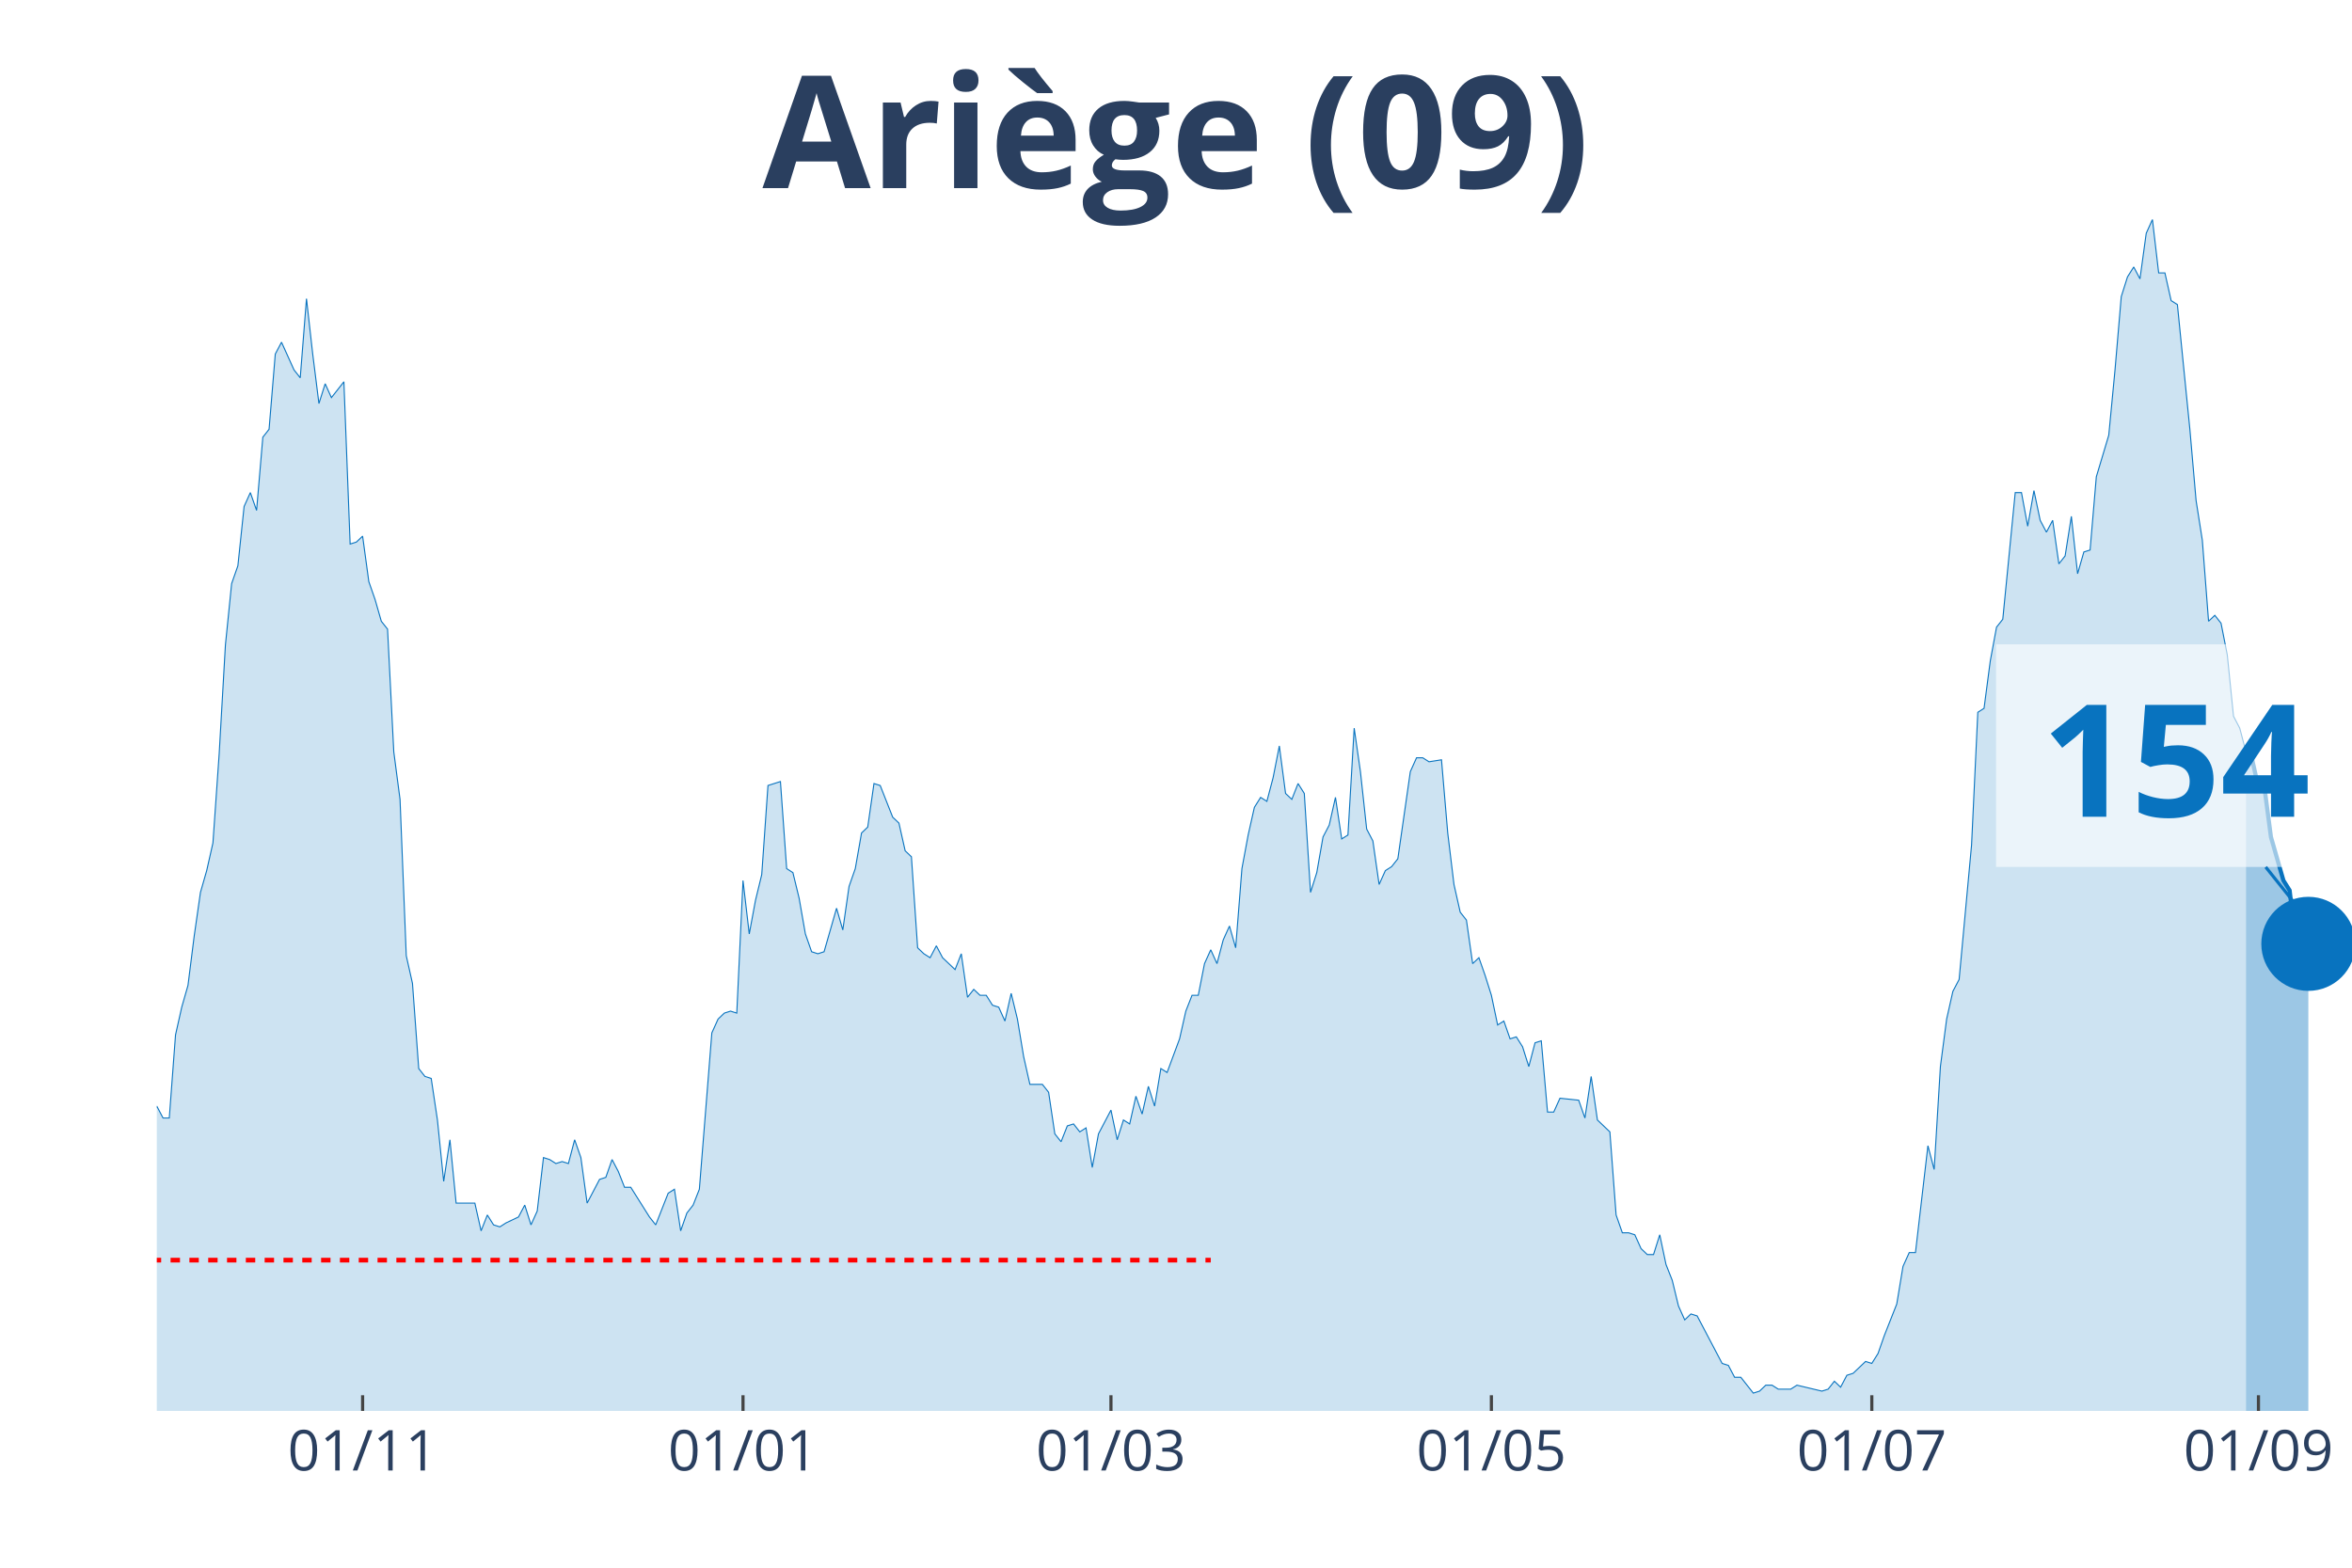
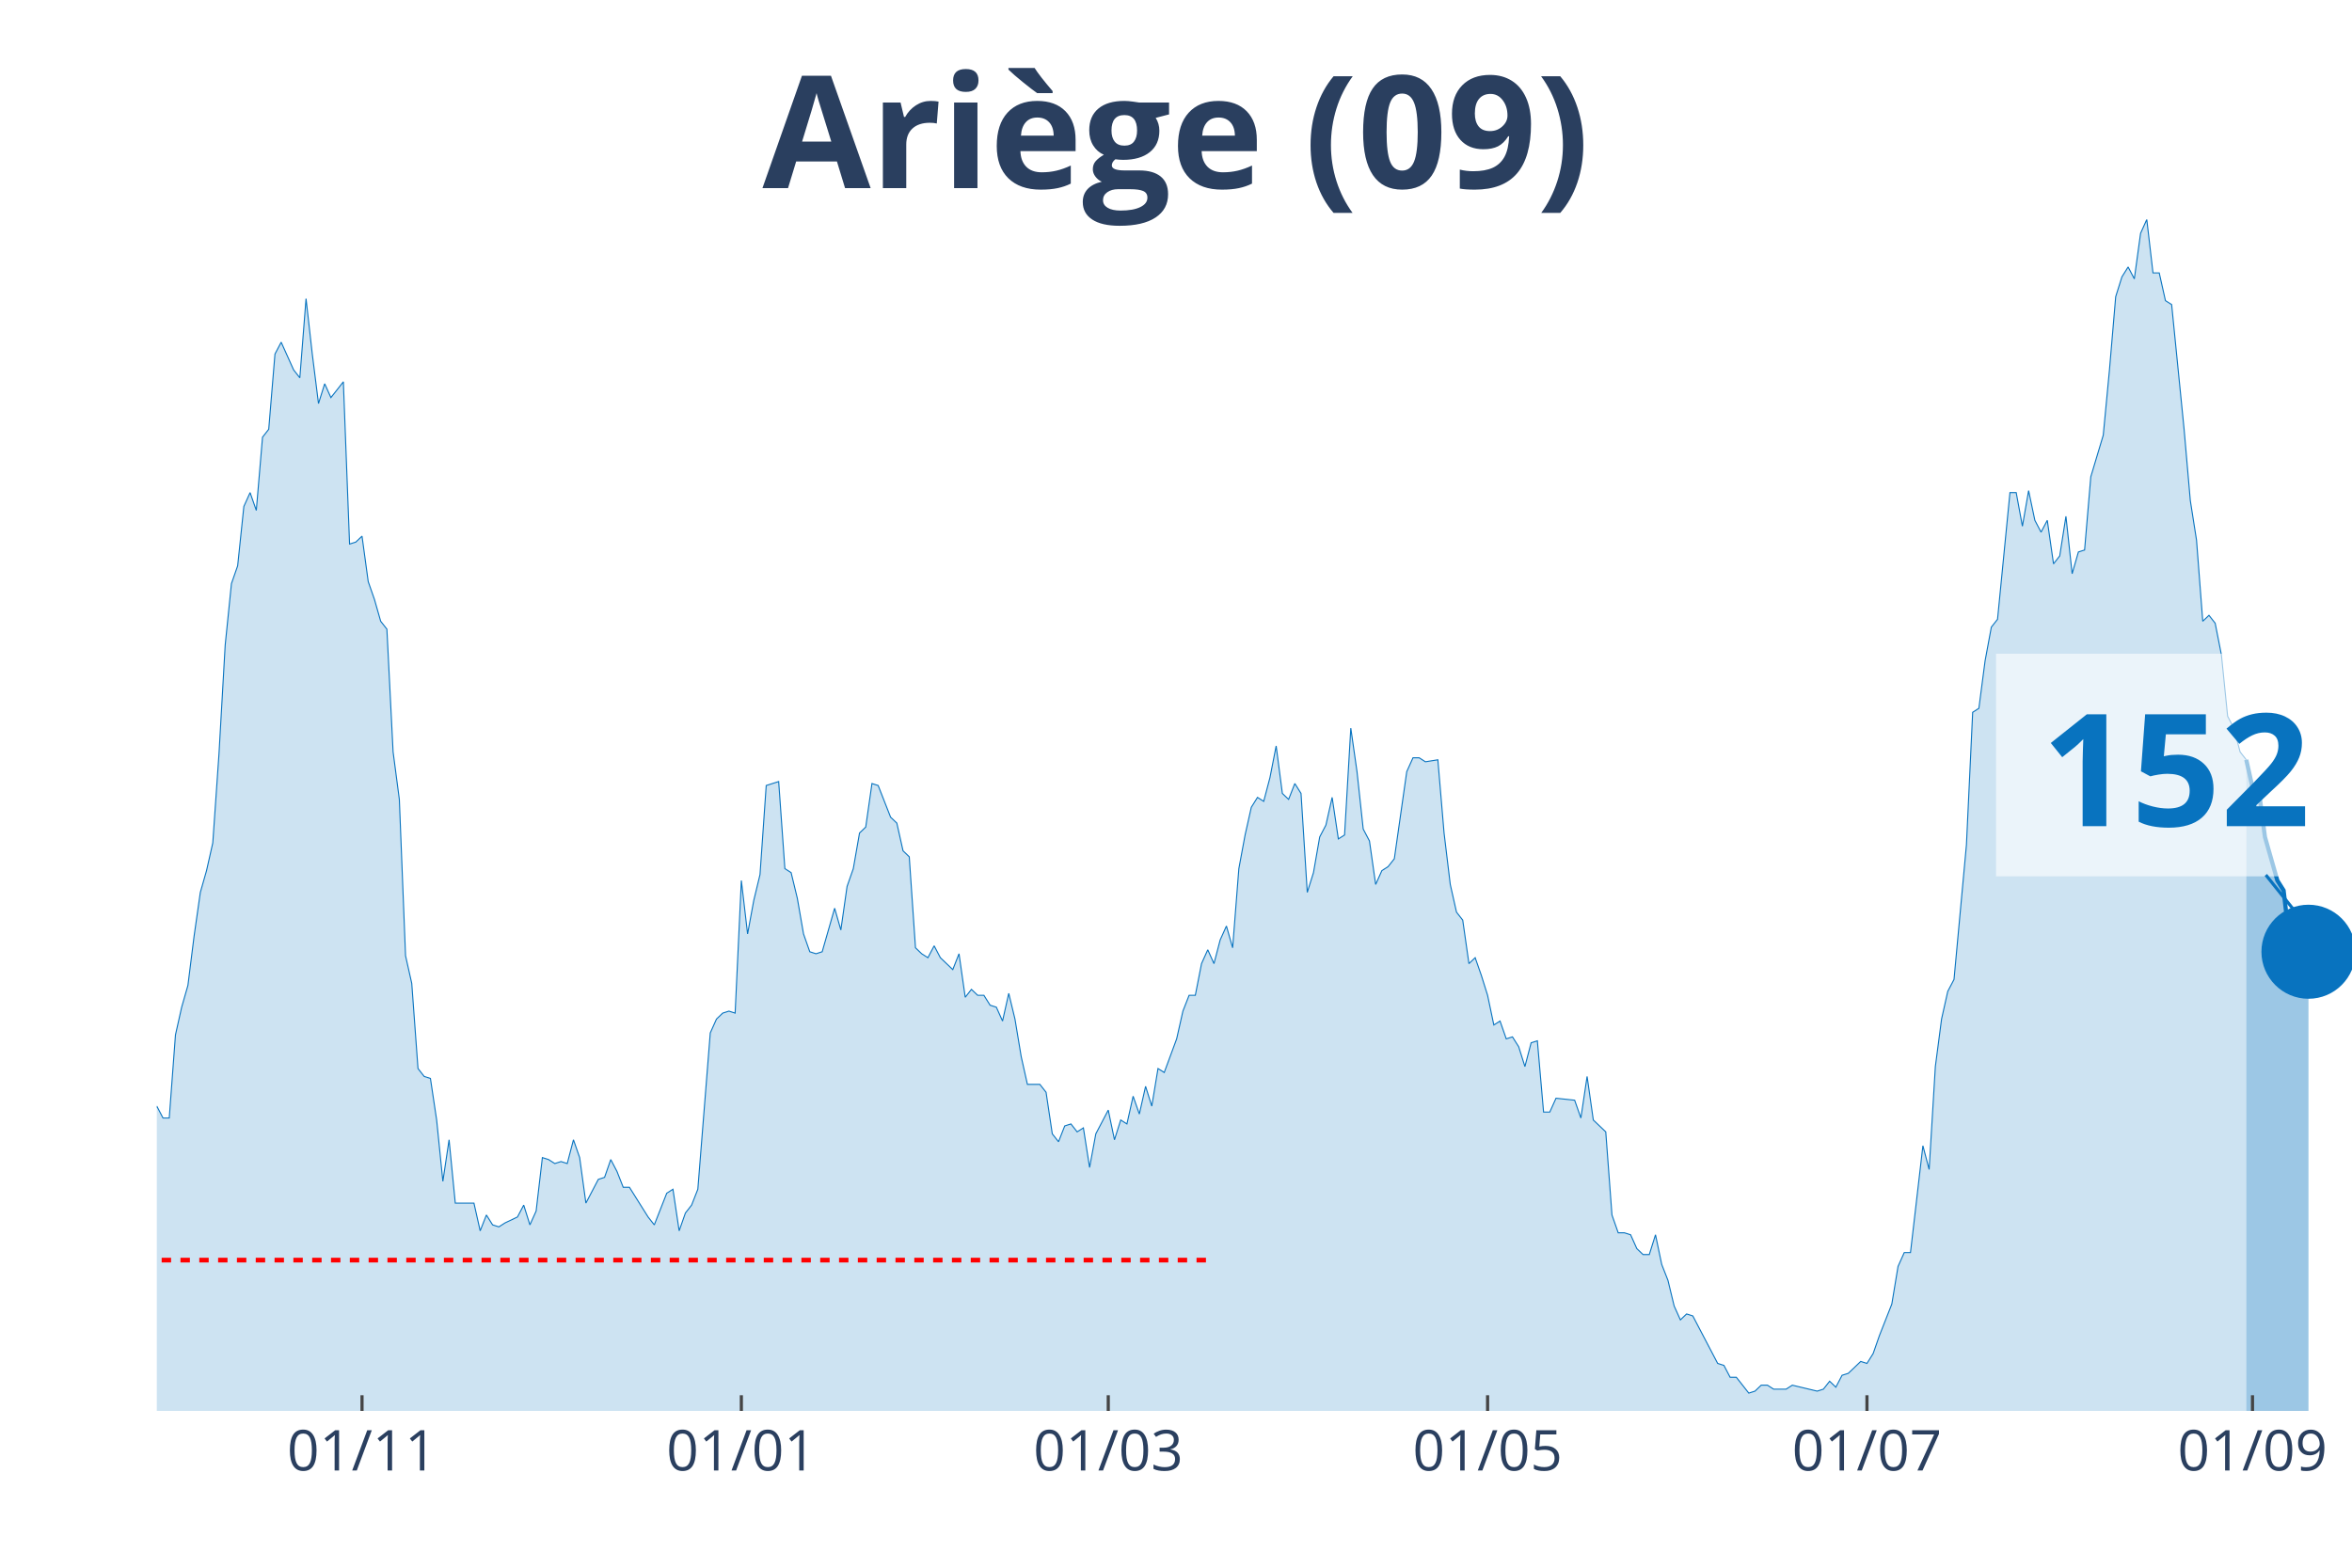
<svg xmlns="http://www.w3.org/2000/svg" class="main-svg" width="1125" height="750" style="" viewBox="0 0 750 500">
  <rect x="0" y="0" width="750" height="500" style="fill: rgb(0, 0, 0); fill-opacity: 0;" />
-   <defs id="defs-0c03d9">
+   <defs id="defs-d5bcc4">
    <g class="clips">
-       <clipPath id="clip0c03d9xyplot" class="plotclip">
+       <clipPath id="clipd5bcc4xyplot" class="plotclip">
        <rect width="700" height="380" />
      </clipPath>
-       <clipPath class="axesclip" id="clip0c03d9x">
+       <clipPath class="axesclip" id="clipd5bcc4x">
        <rect x="50" y="0" width="700" height="500" />
      </clipPath>
-       <clipPath class="axesclip" id="clip0c03d9y">
+       <clipPath class="axesclip" id="clipd5bcc4y">
        <rect x="0" y="70" width="750" height="380" />
      </clipPath>
-       <clipPath class="axesclip" id="clip0c03d9xy">
+       <clipPath class="axesclip" id="clipd5bcc4xy">
        <rect x="50" y="70" width="700" height="380" />
      </clipPath>
    </g>
    <g class="gradients" />
  </defs>
  <g class="bglayer">
    <rect class="bg" x="50" y="70" width="700" height="380" style="fill: rgb(0, 0, 0); fill-opacity: 0; stroke-width: 0;" />
  </g>
  <g class="layer-below">
    <g class="imagelayer" />
    <g class="shapelayer" />
  </g>
  <g class="cartesianlayer">
    <g class="subplot xy">
      <g class="layer-subplot">
        <g class="shapelayer" />
        <g class="imagelayer" />
      </g>
      <g class="gridlayer">
        <g class="x">
-           <path class="xgrid crisp" transform="translate(115.63,0)" d="M0,70v380" style="stroke: rgb(255, 255, 255); stroke-opacity: 1; stroke-width: 1px;" />
-           <path class="xgrid crisp" transform="translate(236.93,0)" d="M0,70v380" style="stroke: rgb(255, 255, 255); stroke-opacity: 1; stroke-width: 1px;" />
-           <path class="xgrid crisp" transform="translate(354.26,0)" d="M0,70v380" style="stroke: rgb(255, 255, 255); stroke-opacity: 1; stroke-width: 1px;" />
-           <path class="xgrid crisp" transform="translate(475.57,0)" d="M0,70v380" style="stroke: rgb(255, 255, 255); stroke-opacity: 1; stroke-width: 1px;" />
-           <path class="xgrid crisp" transform="translate(596.88,0)" d="M0,70v380" style="stroke: rgb(255, 255, 255); stroke-opacity: 1; stroke-width: 1px;" />
-           <path class="xgrid crisp" transform="translate(720.17,0)" d="M0,70v380" style="stroke: rgb(255, 255, 255); stroke-opacity: 1; stroke-width: 1px;" />
+           <path class="xgrid crisp" transform="translate(115.44,0)" d="M0,70v380" style="stroke: rgb(255, 255, 255); stroke-opacity: 1; stroke-width: 1px;" />
+           <path class="xgrid crisp" transform="translate(236.4,0)" d="M0,70v380" style="stroke: rgb(255, 255, 255); stroke-opacity: 1; stroke-width: 1px;" />
+           <path class="xgrid crisp" transform="translate(353.4,0)" d="M0,70v380" style="stroke: rgb(255, 255, 255); stroke-opacity: 1; stroke-width: 1px;" />
+           <path class="xgrid crisp" transform="translate(474.36,0)" d="M0,70v380" style="stroke: rgb(255, 255, 255); stroke-opacity: 1; stroke-width: 1px;" />
+           <path class="xgrid crisp" transform="translate(595.33,0)" d="M0,70v380" style="stroke: rgb(255, 255, 255); stroke-opacity: 1; stroke-width: 1px;" />
+           <path class="xgrid crisp" transform="translate(718.27,0)" d="M0,70v380" style="stroke: rgb(255, 255, 255); stroke-opacity: 1; stroke-width: 1px;" />
        </g>
        <g class="y" />
      </g>
      <g class="zerolinelayer" />
      <path class="xlines-below" />
      <path class="ylines-below" />
      <g class="overlines-below" />
      <g class="xaxislayer-below" />
      <g class="yaxislayer-below" />
      <g class="overaxes-below" />
-       <g class="plot" transform="translate(50, 70)" clip-path="url('#clip0c03d9xyplot')">
+       <g class="plot" transform="translate(50, 70)" clip-path="url('#clipd5bcc4xyplot')">
        <g class="scatterlayer mlayer">
-           <g class="trace scatter traceb44643" style="stroke-miterlimit: 2;">
+           <g class="trace scatter trace2c1c38" style="stroke-miterlimit: 2;">
            <g class="fills">
              <g>
-                 <path class="js-fill" d="M666.19,380L-270.45,380L-270.45,379.37L-258.52,380L-256.53,380L-129.26,378.11L-127.27,377.48L-121.31,375.58L-119.32,374.32L-109.37,376.21L-107.39,376.84L-105.4,378.11L-103.41,376.21L-97.44,375.58L-95.45,375.58L-93.47,375.58L-91.48,371.79L-87.5,368.64L-85.51,365.48L-83.52,361.69L-81.53,361.69L-69.6,354.12L-67.61,354.12L-63.64,356.01L-61.65,352.23L-59.66,350.33L-57.67,343.39L-55.68,344.65L-53.69,340.86L-49.72,339.6L-47.73,334.55L-45.74,335.18L-43.75,342.13L-41.76,340.23L-39.77,343.39L-37.78,343.39L-35.8,335.18L-33.81,332.66L-31.82,322.56L-27.84,295.42L-25.85,289.73L-23.86,289.1L-21.87,279L-19.89,274.58L-17.9,277.74L-15.91,275.85L-13.92,278.37L-9.94,279.63L-7.95,284.68L-5.97,291L-3.98,289.73L-1.99,290.37L0,282.79L1.99,286.58L3.98,286.58L5.97,260.07L7.95,251.23L9.94,244.29L11.93,228.5L13.92,214.62L15.91,207.67L17.9,198.84L19.89,170.43L21.88,135.71L23.86,116.15L25.85,110.47L27.84,91.53L29.83,87.11L31.82,92.79L33.81,69.44L35.8,66.91L37.78,42.92L39.77,39.14L43.75,47.97L45.74,50.5L47.73,25.25L49.72,42.92L51.7,58.7L53.69,52.39L55.68,56.81L57.67,54.29L59.66,51.76L61.65,103.52L63.64,102.89L65.63,101L67.61,115.51L69.6,121.2L71.59,128.14L73.58,130.66L75.57,169.8L77.56,184.95L79.55,234.82L81.53,243.65L83.52,270.8L85.51,273.32L87.5,273.95L89.49,287.21L91.48,306.78L93.47,293.52L95.45,313.72L97.44,313.72L101.42,313.72L103.41,322.56L105.4,317.51L107.39,320.66L109.38,321.3L111.36,320.03L115.34,318.14L117.33,314.35L119.32,320.66L121.31,316.25L123.3,299.2L125.28,299.83L127.27,301.1L129.26,300.47L131.25,301.1L133.24,293.52L135.23,299.2L137.22,313.72L141.19,306.15L143.18,305.51L145.17,299.83L147.16,303.62L149.15,308.67L151.14,308.67L157.1,318.14L159.09,320.66L163.07,310.56L165.06,309.3L167.05,322.56L169.03,316.88L171.02,314.35L173.01,309.3L176.99,259.44L178.98,255.02L180.97,253.12L182.95,252.49L184.94,253.12L186.93,210.83L188.92,227.87L190.91,217.14L192.9,208.94L194.89,180.53L198.86,179.27L200.85,207.04L202.84,208.31L204.83,216.51L206.82,227.87L208.81,233.55L210.8,234.19L212.78,233.55L216.76,219.67L218.75,226.61L220.74,212.72L222.73,207.04L224.72,195.68L226.7,193.79L228.69,179.9L230.68,180.53L234.66,190.63L236.65,192.52L238.64,201.36L240.63,203.26L242.61,232.29L244.6,234.19L246.59,235.45L248.58,231.66L250.57,235.45L252.56,237.34L254.55,239.24L256.53,234.19L258.52,248.07L260.51,245.55L262.5,247.44L264.49,247.44L266.48,250.6L268.47,251.23L270.45,255.65L272.44,246.81L274.43,255.02L276.42,267.01L278.41,275.85L280.4,275.85L282.39,275.85L284.38,278.37L286.36,291.63L288.35,294.15L290.34,289.1L292.33,288.47L294.32,291L296.31,289.73L298.3,302.36L300.28,291.63L304.26,284.05L306.25,293.52L308.24,287.21L310.23,288.47L312.22,279.63L314.2,285.32L316.19,276.48L318.18,282.79L320.17,270.8L322.16,272.06L326.14,261.33L328.13,252.49L330.11,247.44L332.1,247.44L334.09,237.34L336.08,232.92L338.07,237.34L340.06,229.77L342.05,225.35L344.03,232.29L346.02,207.04L348.01,196.31L350,187.48L351.99,184.32L353.98,185.58L355.97,178.01L357.95,167.91L359.94,183.06L361.93,184.95L363.92,179.9L365.91,183.06L367.9,214.62L369.89,208.31L371.88,196.94L373.86,193.16L375.85,184.32L377.84,197.57L379.83,196.31L381.82,162.23L383.81,176.11L385.8,194.42L387.78,198.21L389.77,212.09L391.76,207.67L393.75,206.41L395.74,203.89L399.72,176.11L401.7,171.69L403.69,171.69L405.68,172.96L409.66,172.33L411.65,195.68L413.64,212.09L415.63,220.93L417.61,223.46L419.6,237.34L421.59,235.45L423.58,241.13L425.57,247.44L427.56,256.91L429.55,255.65L431.53,261.33L433.52,260.7L435.51,263.85L437.5,270.17L439.49,262.59L441.48,261.96L443.47,284.68L445.45,284.68L447.44,280.27L453.41,280.9L455.4,286.58L457.39,273.32L459.38,287.21L463.35,291L465.34,317.51L467.33,323.19L469.32,323.19L471.31,323.82L473.3,328.24L475.28,330.13L477.27,330.13L479.26,323.82L481.25,333.29L483.24,338.34L485.23,346.54L487.22,350.96L489.2,349.07L491.19,349.7L493.18,353.49L499.15,364.85L501.14,365.48L503.13,369.27L505.11,369.27L509.09,374.32L511.08,373.69L513.07,371.79L515.06,371.79L517.05,373.06L519.03,373.06L521.02,373.06L523.01,371.79L530.97,373.69L532.95,373.06L534.94,370.53L536.93,372.43L538.92,368.64L540.91,368.01L544.89,364.22L546.88,364.85L548.86,361.69L550.85,356.01L554.83,345.91L556.82,333.92L558.81,329.5L560.8,329.5L564.77,295.42L566.76,302.99L568.75,270.17L570.74,255.02L572.73,246.18L574.72,242.39L578.69,199.47L580.68,157.18L582.67,155.91L584.66,140.76L586.65,130.03L588.64,127.51L592.61,87.11L594.6,87.11L596.59,97.84L598.58,86.48L600.57,95.95L602.56,99.73L604.55,95.95L606.53,109.83L608.52,107.31L610.51,94.68L612.5,112.99L614.49,106.05L616.48,105.42L618.47,82.06L622.44,68.8L624.43,47.97L626.42,24.62L628.41,18.31L630.4,15.15L632.39,18.94L634.38,4.42L636.36,0L638.35,17.04L640.34,17.04L642.33,25.88L644.32,27.14L648.3,66.91L650.28,89.63L652.27,102.26L654.26,128.14L656.25,126.25L658.24,128.77L660.23,138.87L662.22,158.44L664.2,162.23L666.19,169.8" style="fill: rgb(8, 115, 191); fill-opacity: 0.2; stroke-width: 0;" />
+                 <path class="js-fill" d="M666.29,380L-269.69,380L-269.69,379.37L-257.79,380L-255.81,380L-128.9,378.11L-126.91,377.48L-120.96,375.58L-118.98,374.32L-109.07,376.21L-107.08,376.84L-105.1,378.11L-103.12,376.21L-97.17,375.58L-95.18,375.58L-93.2,375.58L-91.22,371.79L-87.25,368.64L-85.27,365.48L-83.29,361.69L-81.3,361.69L-69.41,354.12L-67.42,354.12L-63.46,356.01L-61.47,352.23L-59.49,350.33L-57.51,343.39L-55.52,344.65L-53.54,340.86L-49.58,339.6L-47.59,334.55L-45.61,335.18L-43.63,342.13L-41.64,340.23L-39.66,343.39L-37.68,343.39L-35.69,335.18L-33.71,332.66L-31.73,322.56L-27.76,295.42L-25.78,289.73L-23.8,289.1L-21.81,279L-19.83,274.58L-17.85,277.74L-15.86,275.85L-13.88,278.37L-9.92,279.63L-7.93,284.68L-5.95,291L-3.97,289.73L-1.98,290.37L0,282.79L1.98,286.58L3.97,286.58L5.95,260.07L7.93,251.23L9.92,244.29L11.9,228.5L13.88,214.62L15.86,207.67L17.85,198.84L19.83,170.43L21.81,135.71L23.8,116.15L25.78,110.47L27.76,91.53L29.75,87.11L31.73,92.79L33.71,69.44L35.69,66.91L37.68,42.92L39.66,39.14L43.63,47.97L45.61,50.5L47.59,25.25L49.58,42.92L51.56,58.7L53.54,52.39L55.52,56.81L57.51,54.29L59.49,51.76L61.47,103.52L63.46,102.89L65.44,101L67.42,115.51L69.41,121.2L71.39,128.14L73.37,130.66L75.35,169.8L77.34,184.95L79.32,234.82L81.3,243.65L83.29,270.8L85.27,273.32L87.25,273.95L89.24,287.21L91.22,306.78L93.2,293.52L95.18,313.72L97.17,313.72L101.13,313.72L103.12,322.56L105.1,317.51L107.08,320.66L109.07,321.3L111.05,320.03L115.01,318.14L117,314.35L118.98,320.66L120.96,316.25L122.95,299.2L124.93,299.83L126.91,301.1L128.9,300.47L130.88,301.1L132.86,293.52L134.84,299.2L136.83,313.72L140.79,306.15L142.78,305.51L144.76,299.83L146.74,303.62L148.73,308.67L150.71,308.67L156.66,318.14L158.64,320.66L162.61,310.56L164.59,309.3L166.57,322.56L168.56,316.88L170.54,314.35L172.52,309.3L176.49,259.44L178.47,255.02L180.45,253.12L182.44,252.49L184.42,253.12L186.4,210.83L188.39,227.87L190.37,217.14L192.35,208.94L194.33,180.53L198.3,179.27L200.28,207.04L202.27,208.31L204.25,216.51L206.23,227.87L208.22,233.55L210.2,234.19L212.18,233.55L216.15,219.67L218.13,226.61L220.11,212.72L222.1,207.04L224.08,195.68L226.06,193.79L228.05,179.9L230.03,180.53L233.99,190.63L235.98,192.52L237.96,201.36L239.94,203.26L241.93,232.29L243.91,234.19L245.89,235.45L247.88,231.66L249.86,235.45L251.84,237.34L253.82,239.24L255.81,234.19L257.79,248.07L259.77,245.55L261.76,247.44L263.74,247.44L265.72,250.6L267.71,251.23L269.69,255.65L271.67,246.81L273.65,255.02L275.64,267.01L277.62,275.85L279.6,275.85L281.59,275.85L283.57,278.37L285.55,291.63L287.54,294.15L289.52,289.1L291.5,288.47L293.48,291L295.47,289.73L297.45,302.36L299.43,291.63L303.4,284.05L305.38,293.52L307.37,287.21L309.35,288.47L311.33,279.63L313.31,285.32L315.3,276.48L317.28,282.79L319.26,270.8L321.25,272.06L325.21,261.33L327.2,252.49L329.18,247.44L331.16,247.44L333.14,237.34L335.13,232.92L337.11,237.34L339.09,229.77L341.08,225.35L343.06,232.29L345.04,207.04L347.03,196.31L349.01,187.48L350.99,184.32L352.97,185.58L354.96,178.01L356.94,167.91L358.92,183.06L360.91,184.95L362.89,179.9L364.87,183.06L366.86,214.62L368.84,208.31L370.82,196.94L372.8,193.16L374.79,184.32L376.77,197.57L378.75,196.31L380.74,162.23L382.72,176.11L384.7,194.42L386.69,198.21L388.67,212.09L390.65,207.67L392.63,206.41L394.62,203.89L398.58,176.11L400.57,171.69L402.55,171.69L404.53,172.96L408.5,172.33L410.48,195.68L412.46,212.09L414.45,220.93L416.43,223.46L418.41,237.34L420.4,235.45L422.38,241.13L424.36,247.44L426.35,256.91L428.33,255.65L430.31,261.33L432.29,260.7L434.28,263.85L436.26,270.17L438.24,262.59L440.23,261.96L442.21,284.68L444.19,284.68L446.18,280.27L452.12,280.9L454.11,286.58L456.09,273.32L458.07,287.21L462.04,291L464.02,317.51L466.01,323.19L467.99,323.19L469.97,323.82L471.95,328.24L473.94,330.13L475.92,330.13L477.9,323.82L479.89,333.29L481.87,338.34L483.85,346.54L485.84,350.96L487.82,349.07L489.8,349.7L491.78,353.49L497.73,364.85L499.72,365.48L501.7,369.27L503.68,369.27L507.65,374.32L509.63,373.69L511.61,371.79L513.6,371.79L515.58,373.06L517.56,373.06L519.55,373.06L521.53,371.79L529.46,373.69L531.44,373.06L533.43,370.53L535.41,372.43L537.39,368.64L539.38,368.01L543.34,364.22L545.33,364.85L547.31,361.69L549.29,356.01L553.26,345.91L555.24,333.92L557.22,329.5L559.21,329.5L563.17,295.42L565.16,302.99L567.14,270.17L569.12,255.02L571.1,246.18L573.09,242.39L577.05,199.47L579.04,157.18L581.02,155.91L583,140.76L584.99,130.03L586.97,127.51L590.93,87.11L592.92,87.11L594.9,97.84L596.88,86.48L598.87,95.95L600.85,99.73L602.83,95.95L604.82,109.83L606.8,107.31L608.78,94.68L610.76,112.99L612.75,106.05L614.73,105.42L616.71,82.06L620.68,68.8L622.66,47.97L624.65,24.62L626.63,18.31L628.61,15.15L630.59,18.94L632.58,4.42L634.56,0L636.54,17.04L638.53,17.04L640.51,25.88L642.49,27.14L646.46,66.91L648.44,89.63L650.42,102.26L652.41,128.14L654.39,126.25L656.37,128.77L658.36,138.87L660.34,158.44L662.32,162.23L664.31,169.8L666.29,172.33" style="fill: rgb(8, 115, 191); fill-opacity: 0.2; stroke-width: 0;" />
              </g>
            </g>
            <g class="errorbars" />
            <g class="lines">
-               <path class="js-line" d="M-270.45,379.37L-258.52,380L-256.53,380L-129.26,378.11L-127.27,377.48L-121.31,375.58L-119.32,374.32L-109.37,376.21L-107.39,376.84L-105.4,378.11L-103.41,376.21L-97.44,375.58L-95.45,375.58L-93.47,375.58L-91.48,371.79L-87.5,368.64L-85.51,365.48L-83.52,361.69L-81.53,361.69L-69.6,354.12L-67.61,354.12L-63.64,356.01L-61.65,352.23L-59.66,350.33L-57.67,343.39L-55.68,344.65L-53.69,340.86L-49.72,339.6L-47.73,334.55L-45.74,335.18L-43.75,342.13L-41.76,340.23L-39.77,343.39L-37.78,343.39L-35.8,335.18L-33.81,332.66L-31.82,322.56L-27.84,295.42L-25.85,289.73L-23.86,289.1L-21.87,279L-19.89,274.58L-17.9,277.74L-15.91,275.85L-13.92,278.37L-9.94,279.63L-7.95,284.68L-5.97,291L-3.98,289.73L-1.99,290.37L0,282.79L1.99,286.58L3.98,286.58L5.97,260.07L7.95,251.23L9.94,244.29L11.93,228.5L13.92,214.62L15.91,207.67L17.9,198.84L19.89,170.43L21.88,135.71L23.86,116.15L25.85,110.47L27.84,91.53L29.83,87.11L31.82,92.79L33.81,69.44L35.8,66.91L37.78,42.92L39.77,39.14L43.75,47.97L45.74,50.5L47.73,25.25L49.72,42.92L51.7,58.7L53.69,52.39L55.68,56.81L57.67,54.29L59.66,51.76L61.65,103.52L63.64,102.89L65.63,101L67.61,115.51L69.6,121.2L71.59,128.14L73.58,130.66L75.57,169.8L77.56,184.95L79.55,234.82L81.53,243.65L83.52,270.8L85.51,273.32L87.5,273.95L89.49,287.21L91.48,306.78L93.47,293.52L95.45,313.72L97.44,313.72L101.42,313.72L103.41,322.56L105.4,317.51L107.39,320.66L109.38,321.3L111.36,320.03L115.34,318.14L117.33,314.35L119.32,320.66L121.31,316.25L123.3,299.2L125.28,299.83L127.27,301.1L129.26,300.47L131.25,301.1L133.24,293.52L135.23,299.2L137.22,313.72L141.19,306.15L143.18,305.51L145.17,299.83L147.16,303.62L149.15,308.67L151.14,308.67L157.1,318.14L159.09,320.66L163.07,310.56L165.06,309.3L167.05,322.56L169.03,316.88L171.02,314.35L173.01,309.3L176.99,259.44L178.98,255.02L180.97,253.12L182.95,252.49L184.94,253.12L186.93,210.83L188.92,227.87L190.91,217.14L192.9,208.94L194.89,180.53L198.86,179.27L200.85,207.04L202.84,208.31L204.83,216.51L206.82,227.87L208.81,233.55L210.8,234.19L212.78,233.55L216.76,219.67L218.75,226.61L220.74,212.72L222.73,207.04L224.72,195.68L226.7,193.79L228.69,179.9L230.68,180.53L234.66,190.63L236.65,192.52L238.64,201.36L240.63,203.26L242.61,232.29L244.6,234.19L246.59,235.45L248.58,231.66L250.57,235.45L252.56,237.34L254.55,239.24L256.53,234.19L258.52,248.07L260.51,245.55L262.5,247.44L264.49,247.44L266.48,250.6L268.47,251.23L270.45,255.65L272.44,246.81L274.43,255.02L276.42,267.01L278.41,275.85L280.4,275.85L282.39,275.85L284.38,278.37L286.36,291.63L288.35,294.15L290.34,289.1L292.33,288.47L294.32,291L296.31,289.73L298.3,302.36L300.28,291.63L304.26,284.05L306.25,293.52L308.24,287.21L310.23,288.47L312.22,279.63L314.2,285.32L316.19,276.48L318.18,282.79L320.17,270.8L322.16,272.06L326.14,261.33L328.13,252.49L330.11,247.44L332.1,247.44L334.09,237.34L336.08,232.92L338.07,237.34L340.06,229.77L342.05,225.35L344.03,232.29L346.02,207.04L348.01,196.31L350,187.48L351.99,184.32L353.98,185.58L355.97,178.01L357.95,167.91L359.94,183.06L361.93,184.95L363.92,179.9L365.91,183.06L367.9,214.62L369.89,208.31L371.88,196.94L373.86,193.16L375.85,184.32L377.84,197.57L379.83,196.31L381.82,162.23L383.81,176.11L385.8,194.42L387.78,198.21L389.77,212.09L391.76,207.67L393.75,206.41L395.74,203.89L399.72,176.11L401.7,171.69L403.69,171.69L405.68,172.96L409.66,172.33L411.65,195.68L413.64,212.09L415.63,220.93L417.61,223.46L419.6,237.34L421.59,235.45L423.58,241.13L425.57,247.44L427.56,256.91L429.55,255.65L431.53,261.33L433.52,260.7L435.51,263.85L437.5,270.17L439.49,262.59L441.48,261.96L443.47,284.68L445.45,284.68L447.44,280.27L453.41,280.9L455.4,286.58L457.39,273.32L459.38,287.21L463.35,291L465.34,317.51L467.33,323.19L469.32,323.19L471.31,323.82L473.3,328.24L475.28,330.13L477.27,330.13L479.26,323.82L481.25,333.29L483.24,338.34L485.23,346.54L487.22,350.96L489.2,349.07L491.19,349.7L493.18,353.49L499.15,364.85L501.14,365.48L503.13,369.27L505.11,369.27L509.09,374.32L511.08,373.69L513.07,371.79L515.06,371.79L517.05,373.06L519.03,373.06L521.02,373.06L523.01,371.79L530.97,373.69L532.95,373.06L534.94,370.53L536.93,372.43L538.92,368.64L540.91,368.01L544.89,364.22L546.88,364.85L548.86,361.69L550.85,356.01L554.83,345.91L556.82,333.92L558.81,329.5L560.8,329.5L564.77,295.42L566.76,302.99L568.75,270.17L570.74,255.02L572.73,246.18L574.72,242.39L578.69,199.47L580.68,157.18L582.67,155.91L584.66,140.76L586.65,130.03L588.64,127.51L592.61,87.11L594.6,87.11L596.59,97.84L598.58,86.48L600.57,95.95L602.56,99.73L604.55,95.95L606.53,109.83L608.52,107.31L610.51,94.68L612.5,112.99L614.49,106.05L616.48,105.42L618.47,82.06L622.44,68.8L624.43,47.97L626.42,24.62L628.41,18.31L630.4,15.15L632.39,18.94L634.38,4.42L636.36,0L638.35,17.04L640.34,17.04L642.33,25.88L644.32,27.14L648.3,66.91L650.28,89.63L652.27,102.26L654.26,128.14L656.25,126.25L658.24,128.77L660.23,138.87L662.22,158.44L664.2,162.23L666.19,169.8" style="vector-effect: non-scaling-stroke; fill: none; stroke: rgb(8, 115, 191); stroke-opacity: 1; stroke-width: 0.5px; opacity: 1;" />
+               <path class="js-line" d="M-269.69,379.37L-257.79,380L-255.81,380L-128.9,378.11L-126.91,377.48L-120.96,375.58L-118.98,374.32L-109.07,376.21L-107.08,376.84L-105.1,378.11L-103.12,376.21L-97.17,375.58L-95.18,375.58L-93.2,375.58L-91.22,371.79L-87.25,368.64L-85.27,365.48L-83.29,361.69L-81.3,361.69L-69.41,354.12L-67.42,354.12L-63.46,356.01L-61.47,352.23L-59.49,350.33L-57.51,343.39L-55.52,344.65L-53.54,340.86L-49.58,339.6L-47.59,334.55L-45.61,335.18L-43.63,342.13L-41.64,340.23L-39.66,343.39L-37.68,343.39L-35.69,335.18L-33.71,332.66L-31.73,322.56L-27.76,295.42L-25.78,289.73L-23.8,289.1L-21.81,279L-19.83,274.58L-17.85,277.74L-15.86,275.85L-13.88,278.37L-9.92,279.63L-7.93,284.68L-5.95,291L-3.97,289.73L-1.98,290.37L0,282.79L1.98,286.58L3.97,286.58L5.95,260.07L7.93,251.23L9.92,244.29L11.9,228.5L13.88,214.62L15.86,207.67L17.85,198.84L19.83,170.43L21.81,135.71L23.8,116.15L25.78,110.47L27.76,91.53L29.75,87.11L31.73,92.79L33.71,69.44L35.69,66.91L37.68,42.92L39.66,39.14L43.63,47.97L45.61,50.5L47.59,25.25L49.58,42.92L51.56,58.7L53.54,52.39L55.52,56.81L57.51,54.29L59.49,51.76L61.47,103.52L63.46,102.89L65.44,101L67.42,115.51L69.41,121.2L71.39,128.14L73.37,130.66L75.35,169.8L77.34,184.95L79.32,234.82L81.3,243.65L83.29,270.8L85.27,273.32L87.25,273.95L89.24,287.21L91.22,306.78L93.2,293.52L95.18,313.72L97.17,313.72L101.13,313.72L103.12,322.56L105.1,317.51L107.08,320.66L109.07,321.3L111.05,320.03L115.01,318.14L117,314.35L118.98,320.66L120.96,316.25L122.95,299.2L124.93,299.83L126.91,301.1L128.9,300.47L130.88,301.1L132.86,293.52L134.84,299.2L136.83,313.72L140.79,306.15L142.78,305.51L144.76,299.83L146.74,303.62L148.73,308.67L150.71,308.67L156.66,318.14L158.64,320.66L162.61,310.56L164.59,309.3L166.57,322.56L168.56,316.88L170.54,314.35L172.52,309.3L176.49,259.44L178.47,255.02L180.45,253.12L182.44,252.49L184.42,253.12L186.4,210.83L188.39,227.87L190.37,217.14L192.35,208.94L194.33,180.53L198.3,179.27L200.28,207.04L202.27,208.31L204.25,216.51L206.23,227.87L208.22,233.55L210.2,234.19L212.18,233.55L216.15,219.67L218.13,226.61L220.11,212.72L222.1,207.04L224.08,195.68L226.06,193.79L228.05,179.9L230.03,180.53L233.99,190.63L235.98,192.52L237.96,201.36L239.94,203.26L241.93,232.29L243.91,234.19L245.89,235.45L247.88,231.66L249.86,235.45L251.84,237.34L253.82,239.24L255.81,234.19L257.79,248.07L259.77,245.55L261.76,247.44L263.74,247.44L265.72,250.6L267.71,251.23L269.69,255.65L271.67,246.81L273.65,255.02L275.64,267.01L277.62,275.85L279.6,275.85L281.59,275.85L283.57,278.37L285.55,291.63L287.54,294.15L289.52,289.1L291.5,288.47L293.48,291L295.47,289.73L297.45,302.36L299.43,291.63L303.4,284.05L305.38,293.52L307.37,287.21L309.35,288.47L311.33,279.63L313.31,285.32L315.3,276.48L317.28,282.79L319.26,270.8L321.25,272.06L325.21,261.33L327.2,252.49L329.18,247.44L331.16,247.44L333.14,237.34L335.13,232.92L337.11,237.34L339.09,229.77L341.08,225.35L343.06,232.29L345.04,207.04L347.03,196.31L349.01,187.48L350.99,184.32L352.97,185.58L354.96,178.01L356.94,167.91L358.92,183.06L360.91,184.95L362.89,179.9L364.87,183.06L366.86,214.62L368.84,208.31L370.82,196.94L372.8,193.16L374.79,184.32L376.77,197.57L378.75,196.31L380.74,162.23L382.72,176.11L384.7,194.42L386.69,198.21L388.67,212.09L390.65,207.67L392.63,206.41L394.62,203.89L398.58,176.11L400.57,171.69L402.55,171.69L404.53,172.96L408.5,172.33L410.48,195.68L412.46,212.09L414.45,220.93L416.43,223.46L418.41,237.34L420.4,235.45L422.38,241.13L424.36,247.44L426.35,256.91L428.33,255.65L430.31,261.33L432.29,260.7L434.28,263.85L436.26,270.17L438.24,262.59L440.23,261.96L442.21,284.68L444.19,284.68L446.18,280.27L452.12,280.9L454.11,286.58L456.09,273.32L458.07,287.21L462.04,291L464.02,317.51L466.01,323.19L467.99,323.19L469.97,323.82L471.95,328.24L473.94,330.13L475.92,330.13L477.9,323.82L479.89,333.29L481.87,338.34L483.85,346.54L485.84,350.96L487.82,349.07L489.8,349.7L491.78,353.49L497.73,364.85L499.72,365.48L501.7,369.27L503.68,369.27L507.65,374.32L509.63,373.69L511.61,371.79L513.6,371.79L515.58,373.06L517.56,373.06L519.55,373.06L521.53,371.79L529.46,373.69L531.44,373.06L533.43,370.53L535.41,372.43L537.39,368.64L539.38,368.01L543.34,364.22L545.33,364.85L547.31,361.69L549.29,356.01L553.26,345.91L555.24,333.92L557.22,329.5L559.21,329.5L563.17,295.42L565.16,302.99L567.14,270.17L569.12,255.02L571.1,246.18L573.09,242.39L577.05,199.47L579.04,157.18L581.02,155.91L583,140.76L584.99,130.03L586.97,127.51L590.93,87.11L592.92,87.11L594.9,97.84L596.88,86.48L598.87,95.95L600.85,99.73L602.83,95.95L604.82,109.83L606.8,107.31L608.78,94.68L610.76,112.99L612.75,106.05L614.73,105.42L616.71,82.06L620.68,68.8L622.66,47.97L624.65,24.62L626.63,18.31L628.61,15.15L630.59,18.94L632.58,4.42L634.56,0L636.54,17.04L638.53,17.04L640.51,25.88L642.49,27.14L646.46,66.91L648.44,89.63L650.42,102.26L652.41,128.14L654.39,126.25L656.37,128.77L658.36,138.87L660.34,158.44L662.32,162.23L664.31,169.8L666.29,172.33" style="vector-effect: non-scaling-stroke; fill: none; stroke: rgb(8, 115, 191); stroke-opacity: 1; stroke-width: 0.5px; opacity: 1;" />
            </g>
            <g class="points" />
            <g class="text" />
          </g>
-           <g class="trace scatter trace89bee5" style="stroke-miterlimit: 2;">
+           <g class="trace scatter trace72d17e" style="stroke-miterlimit: 2;">
            <g class="fills">
              <g>
-                 <path class="js-fill" d="M686.08,380L666.19,380L666.19,169.8L668.18,172.33L670.17,181.16L672.16,181.79L674.15,196.94L678.13,210.83L680.11,213.99L682.1,231.03L684.09,229.77L686.08,231.03" style="fill: rgb(8, 115, 191); fill-opacity: 0.4; stroke-width: 0;" />
+                 <path class="js-fill" d="M686.12,380L666.29,380L666.29,172.33L668.27,181.16L670.25,181.79L672.24,196.94L674.22,203.89L676.2,210.83L678.19,213.99L680.17,231.03L682.15,229.77L684.14,231.03L686.12,233.55" style="fill: rgb(8, 115, 191); fill-opacity: 0.4; stroke-width: 0;" />
              </g>
            </g>
            <g class="errorbars" />
            <g class="lines">
-               <path class="js-line" d="M666.19,169.8L668.18,172.33L670.17,181.16L672.16,181.79L674.15,196.94L678.13,210.83L680.11,213.99L682.1,231.03L684.09,229.77L686.08,231.03" style="vector-effect: non-scaling-stroke; fill: none; stroke: rgb(8, 115, 191); stroke-opacity: 1; stroke-width: 2px; opacity: 1;" />
+               <path class="js-line" d="M666.29,172.33L668.27,181.16L670.25,181.79L672.24,196.94L674.22,203.89L676.2,210.83L678.19,213.99L680.17,231.03L682.15,229.77L684.14,231.03L686.12,233.55" style="vector-effect: non-scaling-stroke; fill: none; stroke: rgb(8, 115, 191); stroke-opacity: 1; stroke-width: 2px; opacity: 1;" />
            </g>
            <g class="points" />
            <g class="text" />
          </g>
-           <g class="trace scatter trace6b0882" style="stroke-miterlimit: 2; opacity: 1;">
+           <g class="trace scatter trace773c91" style="stroke-miterlimit: 2; opacity: 1;">
            <g class="fills" />
            <g class="errorbars" />
            <g class="lines" />
            <g class="points">
-               <path class="point" transform="translate(686.08,231.03)" d="M15,0A15,15 0 1,1 0,-15A15,15 0 0,1 15,0Z" style="opacity: 1; stroke-width: 0px; fill: rgb(8, 115, 191); fill-opacity: 1;" />
+               <path class="point" transform="translate(686.12,233.55)" d="M15,0A15,15 0 1,1 0,-15A15,15 0 0,1 15,0Z" style="opacity: 1; stroke-width: 0px; fill: rgb(8, 115, 191); fill-opacity: 1;" />
            </g>
            <g class="text" />
          </g>
        </g>
      </g>
      <g class="overplot" />
      <path class="xlines-above crisp" style="fill: none; stroke-width: 1px; stroke: rgb(0, 0, 0); stroke-opacity: 0;" d="" />
      <path class="ylines-above crisp" style="fill: none;" d="M0,0" />
      <g class="overlines-above" />
      <g class="xaxislayer-above">
-         <path class="xtick ticks crisp" d="M0,450v-5" transform="translate(115.63,0)" style="stroke: rgb(68, 68, 68); stroke-opacity: 1; stroke-width: 1px;" />
-         <path class="xtick ticks crisp" d="M0,450v-5" transform="translate(236.93,0)" style="stroke: rgb(68, 68, 68); stroke-opacity: 1; stroke-width: 1px;" />
-         <path class="xtick ticks crisp" d="M0,450v-5" transform="translate(354.26,0)" style="stroke: rgb(68, 68, 68); stroke-opacity: 1; stroke-width: 1px;" />
-         <path class="xtick ticks crisp" d="M0,450v-5" transform="translate(475.57,0)" style="stroke: rgb(68, 68, 68); stroke-opacity: 1; stroke-width: 1px;" />
-         <path class="xtick ticks crisp" d="M0,450v-5" transform="translate(596.88,0)" style="stroke: rgb(68, 68, 68); stroke-opacity: 1; stroke-width: 1px;" />
-         <path class="xtick ticks crisp" d="M0,450v-5" transform="translate(720.17,0)" style="stroke: rgb(68, 68, 68); stroke-opacity: 1; stroke-width: 1px;" />
+         <path class="xtick ticks crisp" d="M0,450v-5" transform="translate(115.44,0)" style="stroke: rgb(68, 68, 68); stroke-opacity: 1; stroke-width: 1px;" />
+         <path class="xtick ticks crisp" d="M0,450v-5" transform="translate(236.4,0)" style="stroke: rgb(68, 68, 68); stroke-opacity: 1; stroke-width: 1px;" />
+         <path class="xtick ticks crisp" d="M0,450v-5" transform="translate(353.4,0)" style="stroke: rgb(68, 68, 68); stroke-opacity: 1; stroke-width: 1px;" />
+         <path class="xtick ticks crisp" d="M0,450v-5" transform="translate(474.36,0)" style="stroke: rgb(68, 68, 68); stroke-opacity: 1; stroke-width: 1px;" />
+         <path class="xtick ticks crisp" d="M0,450v-5" transform="translate(595.33,0)" style="stroke: rgb(68, 68, 68); stroke-opacity: 1; stroke-width: 1px;" />
+         <path class="xtick ticks crisp" d="M0,450v-5" transform="translate(718.27,0)" style="stroke: rgb(68, 68, 68); stroke-opacity: 1; stroke-width: 1px;" />
        <g class="xtick">
-           <text text-anchor="middle" x="0" y="469" transform="translate(115.63,0)" style="font-family: 'Open Sans', verdana, arial, sans-serif; font-size: 18px; fill: rgb(42, 63, 95); fill-opacity: 1; white-space: pre;">01/11</text>
+           <text text-anchor="middle" x="0" y="469" transform="translate(115.44,0)" style="font-family: 'Open Sans', verdana, arial, sans-serif; font-size: 18px; fill: rgb(42, 63, 95); fill-opacity: 1; white-space: pre;">01/11</text>
        </g>
        <g class="xtick">
-           <text text-anchor="middle" x="0" y="469" transform="translate(236.93,0)" style="font-family: 'Open Sans', verdana, arial, sans-serif; font-size: 18px; fill: rgb(42, 63, 95); fill-opacity: 1; white-space: pre;">01/01</text>
+           <text text-anchor="middle" x="0" y="469" transform="translate(236.4,0)" style="font-family: 'Open Sans', verdana, arial, sans-serif; font-size: 18px; fill: rgb(42, 63, 95); fill-opacity: 1; white-space: pre;">01/01</text>
        </g>
        <g class="xtick">
-           <text text-anchor="middle" x="0" y="469" transform="translate(354.26,0)" style="font-family: 'Open Sans', verdana, arial, sans-serif; font-size: 18px; fill: rgb(42, 63, 95); fill-opacity: 1; white-space: pre;">01/03</text>
+           <text text-anchor="middle" x="0" y="469" transform="translate(353.4,0)" style="font-family: 'Open Sans', verdana, arial, sans-serif; font-size: 18px; fill: rgb(42, 63, 95); fill-opacity: 1; white-space: pre;">01/03</text>
        </g>
        <g class="xtick">
-           <text text-anchor="middle" x="0" y="469" transform="translate(475.57,0)" style="font-family: 'Open Sans', verdana, arial, sans-serif; font-size: 18px; fill: rgb(42, 63, 95); fill-opacity: 1; white-space: pre;">01/05</text>
+           <text text-anchor="middle" x="0" y="469" transform="translate(474.36,0)" style="font-family: 'Open Sans', verdana, arial, sans-serif; font-size: 18px; fill: rgb(42, 63, 95); fill-opacity: 1; white-space: pre;">01/05</text>
        </g>
        <g class="xtick">
-           <text text-anchor="middle" x="0" y="469" transform="translate(596.88,0)" style="font-family: 'Open Sans', verdana, arial, sans-serif; font-size: 18px; fill: rgb(42, 63, 95); fill-opacity: 1; white-space: pre;">01/07</text>
+           <text text-anchor="middle" x="0" y="469" transform="translate(595.33,0)" style="font-family: 'Open Sans', verdana, arial, sans-serif; font-size: 18px; fill: rgb(42, 63, 95); fill-opacity: 1; white-space: pre;">01/07</text>
        </g>
        <g class="xtick">
-           <text text-anchor="middle" x="0" y="469" transform="translate(720.17,0)" style="font-family: 'Open Sans', verdana, arial, sans-serif; font-size: 18px; fill: rgb(42, 63, 95); fill-opacity: 1; white-space: pre;">01/09</text>
+           <text text-anchor="middle" x="0" y="469" transform="translate(718.27,0)" style="font-family: 'Open Sans', verdana, arial, sans-serif; font-size: 18px; fill: rgb(42, 63, 95); fill-opacity: 1; white-space: pre;">01/09</text>
        </g>
      </g>
      <g class="yaxislayer-above" />
      <g class="overaxes-above" />
    </g>
  </g>
  <g class="polarlayer" />
  <g class="ternarylayer" />
  <g class="geolayer" />
  <g class="funnelarealayer" />
  <g class="pielayer" />
  <g class="treemaplayer" />
  <g class="sunburstlayer" />
  <g class="glimages" />
-   <defs id="topdefs-0c03d9">
+   <defs id="topdefs-d5bcc4">
    <g class="clips" />
  </defs>
  <g class="layer-above">
    <g class="imagelayer" />
    <g class="shapelayer">
-       <path data-index="0" fill-rule="evenodd" d="M-1067.61,401.9L386.08,401.9" clip-path="url('#clip0c03d9xy')" style="opacity: 1; stroke: rgb(255, 0, 0); stroke-opacity: 1; fill: rgb(0, 0, 0); fill-opacity: 0; stroke-dasharray: 3px, 3px; stroke-width: 1.5px;" />
+       <path data-index="0" fill-rule="evenodd" d="M-1064.45,401.9L385.13,401.9" clip-path="url('#clipd5bcc4xy')" style="opacity: 1; stroke: rgb(255, 0, 0); stroke-opacity: 1; fill: rgb(0, 0, 0); fill-opacity: 0; stroke-dasharray: 3px, 3px; stroke-width: 1.5px;" />
    </g>
  </g>
  <g class="infolayer">
    <g class="g-gtitle">
      <text class="gtitle" x="375" y="25" text-anchor="middle" dy="0.7em" style="font-family: 'Open Sans', verdana, arial, sans-serif; font-size: 50px; fill: rgb(42, 63, 95); opacity: 1; font-weight: normal; white-space: pre;">
        <tspan style="font-weight:bold">Ariège (09)</tspan>
      </text>
    </g>
    <g class="g-xtitle" />
    <g class="annotation" data-index="0" style="opacity: 1;">
-       <g class="annotation-text-g" transform="rotate(0,694.08,241.03)">
-         <g class="cursor-pointer" transform="translate(636, 205)">
+       <g class="annotation-text-g" transform="rotate(0,694.12,243.55)">
+         <g class="cursor-pointer" transform="translate(636, 208)">
          <rect class="bg" x="0.5" y="0.5" width="115" height="71" style="stroke-width: 1px; stroke: rgb(0, 0, 0); stroke-opacity: 0; fill: rgb(255, 255, 255); fill-opacity: 0.6;" />
          <text class="annotation-text" text-anchor="middle" x="57.812" y="55.5" style="font-family: 'Open Sans', verdana, arial, sans-serif; font-size: 50px; fill: rgb(8, 115, 191); fill-opacity: 1; white-space: pre;">
-             <tspan style="font-weight:bold">154 </tspan>
+             <tspan style="font-weight:bold">152 </tspan>
          </text>
        </g>
      </g>
      <g class="annotation-arrow-g" style="opacity: 1;">
-         <path d="M722.48,276.53L734.08,291.03" style="stroke-width: 1px; stroke: rgb(8, 115, 191); stroke-opacity: 1; stroke-dasharray: 0px, 0px, 18.569px, 18.569px;" />
+         <path d="M722.52,279.05L734.12,293.55" style="stroke-width: 1px; stroke: rgb(8, 115, 191); stroke-opacity: 1; stroke-dasharray: 0px, 0px, 18.569px, 18.569px;" />
      </g>
    </g>
  </g>
</svg>
